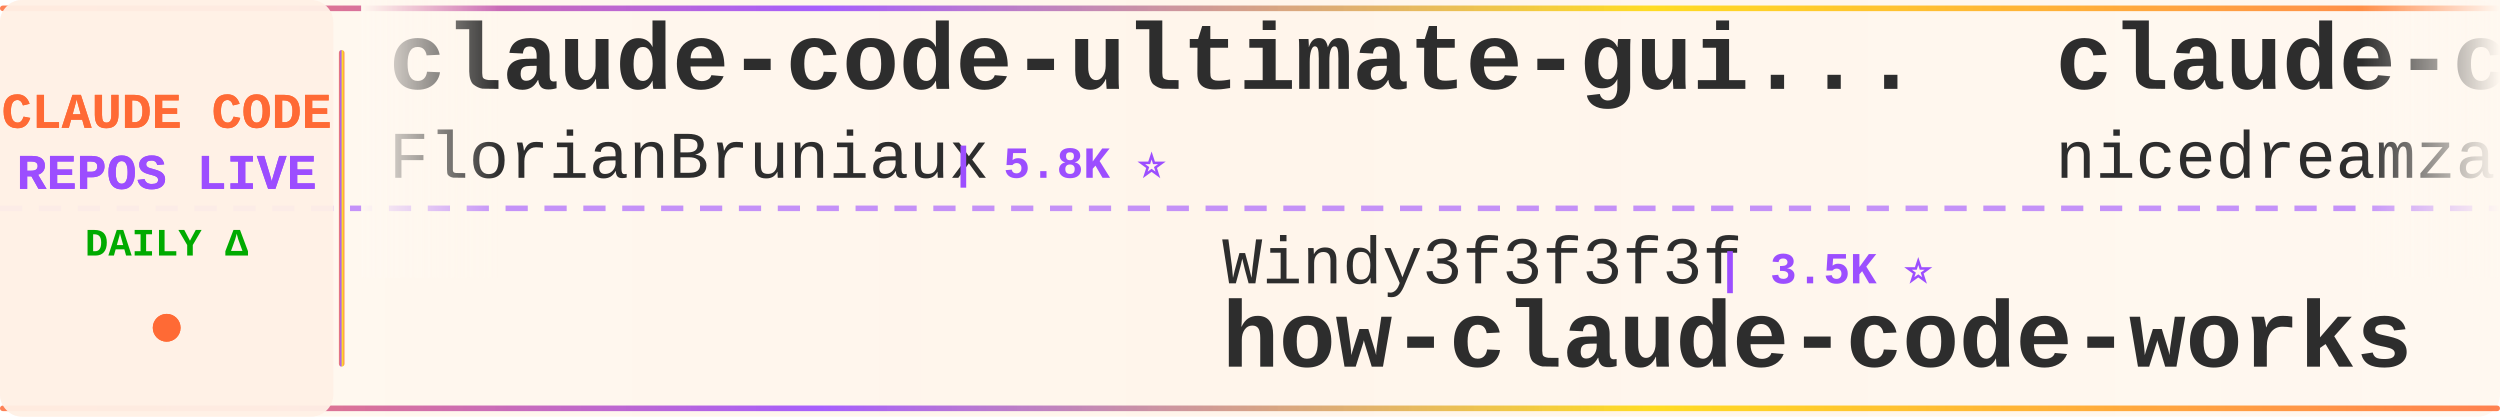
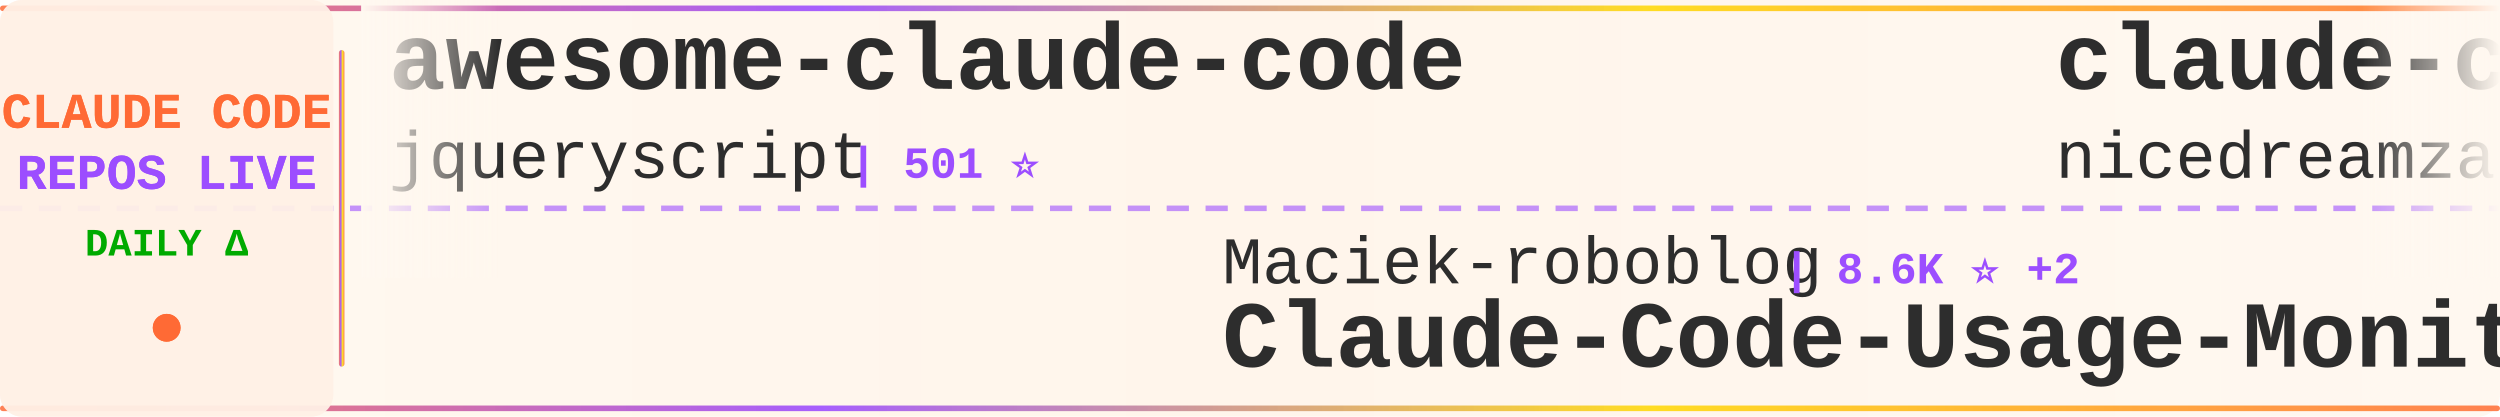
<svg xmlns="http://www.w3.org/2000/svg" width="900" height="150">
  <defs>
    <linearGradient id="tickerBg" x1="0%" y1="0%" x2="100%" y2="0%">
      <stop offset="0%" style="stop-color:#fff8f0;stop-opacity:0.98" />
      <stop offset="50%" style="stop-color:#fff5eb;stop-opacity:1" />
      <stop offset="100%" style="stop-color:#fff8f0;stop-opacity:0.98" />
    </linearGradient>
    <linearGradient id="borderGrad" x1="0%" y1="0%" x2="100%" y2="0%">
      <stop offset="0%" style="stop-color:#FF6B35;stop-opacity:0.85">
        <animate attributeName="stop-opacity" values="0.85;1;0.85" dur="2s" repeatCount="indefinite" />
      </stop>
      <stop offset="33%" style="stop-color:#9C4EFF;stop-opacity:0.9">
        <animate attributeName="stop-opacity" values="0.9;1;0.9" dur="2.2s" repeatCount="indefinite" />
      </stop>
      <stop offset="66%" style="stop-color:#FFD700;stop-opacity:0.85">
        <animate attributeName="stop-opacity" values="0.85;1;0.85" dur="1.8s" repeatCount="indefinite" />
      </stop>
      <stop offset="100%" style="stop-color:#FF6B35;stop-opacity:0.85">
        <animate attributeName="stop-opacity" values="0.85;1;0.85" dur="2s" repeatCount="indefinite" />
      </stop>
    </linearGradient>
    <filter id="textGlow">
      <feGaussianBlur stdDeviation="0.15" result="coloredBlur" />
      <feMerge>
        <feMergeNode in="coloredBlur" />
        <feMergeNode in="SourceGraphic" />
      </feMerge>
    </filter>
    <filter id="metricGlow">
      <feGaussianBlur stdDeviation="0.2" result="coloredBlur" />
      <feMerge>
        <feMergeNode in="coloredBlur" />
        <feMergeNode in="SourceGraphic" />
      </feMerge>
    </filter>
    <linearGradient id="leftFade" x1="0%" y1="0%" x2="100%" y2="0%">
      <stop offset="0%" style="stop-color:#fff8f0;stop-opacity:1" />
      <stop offset="100%" style="stop-color:#fff8f0;stop-opacity:0" />
    </linearGradient>
    <linearGradient id="rightFade" x1="0%" y1="0%" x2="100%" y2="0%">
      <stop offset="0%" style="stop-color:#fff8f0;stop-opacity:0" />
      <stop offset="100%" style="stop-color:#fff8f0;stop-opacity:1" />
    </linearGradient>
  </defs>
  <rect width="900" height="150" fill="url(#tickerBg)" rx="8" />
  <rect x="0" y="2" width="900" height="2" fill="url(#borderGrad)" rx="1" />
  <rect x="0" y="146" width="900" height="2" fill="url(#borderGrad)" rx="1" />
  <line x1="0" y1="75" x2="900" y2="75" stroke="#9C4EFF" stroke-width="2" stroke-dasharray="8 6" opacity="0.6" />
  <rect x="0" y="0" width="120" height="150" fill="#fff0e6" opacity="0.95" rx="8" />
  <text x="60" y="46" font-family="'Courier New', monospace" font-size="18" font-weight="bold" fill="#FF6B35" text-anchor="middle" filter="url(#textGlow)">
    CLAUDE CODE
  </text>
  <text x="60" y="68" font-family="'Courier New', monospace" font-size="18" font-weight="bold" fill="#9C4EFF" text-anchor="middle" filter="url(#textGlow)">
    REPOS LIVE
  </text>
  <text x="60" y="92" font-family="'Courier New', monospace" font-size="14" font-weight="bold" fill="#00aa00" text-anchor="middle">
    DAILY Δ
  </text>
  <circle cx="60" cy="118" r="5" fill="#FF6B35" filter="url(#metricGlow)">
    <animate attributeName="r" values="4;6;4" dur="1.5s" repeatCount="indefinite" />
    <animate attributeName="opacity" values="0.6;1;0.6" dur="1.5s" repeatCount="indefinite" />
  </circle>
  <rect x="122" y="18" width="2" height="114" fill="url(#borderGrad)" rx="1" />
  <clipPath id="tickerClip">
    <rect x="130" y="0" width="770" height="150" />
  </clipPath>
  <g clip-path="url(#tickerClip)">
    <g id="tickerItems">
      <animateTransform attributeName="transform" attributeType="XML" type="translate" from="0 0" to="-3000 0" dur="54s" repeatCount="indefinite" />
      <g transform="translate(0, 0)">
-         <text x="140" y="32" font-family="'Courier New', monospace" font-size="34" font-weight="bold" fill="#2d2d2d">claude-code-ultimate-gui...</text>
-         <text x="140" y="64" font-family="'Courier New', monospace" font-size="24" font-weight="normal" fill="#2d2d2d" opacity="1.0">FlorianBruniaux</text>
-         <text x="342" y="64" font-family="'Courier New', monospace" font-size="16" font-weight="bold" fill="#9C4EFF"> | 5.8K ⭐</text>
+         <text x="140" y="32" font-family="'Courier New', monospace" font-size="34" font-weight="bold" fill="#2d2d2d">awesome-claude-code</text>
+         <text x="140" y="64" font-family="'Courier New', monospace" font-size="24" font-weight="normal" fill="#2d2d2d" opacity="1.0">jqueryscript</text>
+         <text x="306" y="64" font-family="'Courier New', monospace" font-size="16" font-weight="bold" fill="#9C4EFF"> | 501 ⭐</text>
      </g>
      <g transform="translate(300, 0)">
-         <text x="140" y="102" font-family="'Courier New', monospace" font-size="24" font-weight="normal" fill="#2d2d2d" opacity="1.0">Windy3f3f3f3f</text>
-         <text x="318" y="102" font-family="'Courier New', monospace" font-size="16" font-weight="bold" fill="#9C4EFF"> | 3.5K ⭐</text>
-         <text x="140" y="132" font-family="'Courier New', monospace" font-size="34" font-weight="bold" fill="#2d2d2d">how-claude-code-works</text>
+         <text x="140" y="102" font-family="'Courier New', monospace" font-size="24" font-weight="normal" fill="#2d2d2d" opacity="1.0">Maciek-roboblog</text>
+         <text x="342" y="102" font-family="'Courier New', monospace" font-size="16" font-weight="bold" fill="#9C4EFF"> | 8.6K ⭐ +2</text>
+         <text x="140" y="132" font-family="'Courier New', monospace" font-size="34" font-weight="bold" fill="#2d2d2d">Claude-Code-Usage-Monito...</text>
      </g>
      <g transform="translate(600, 0)">
        <text x="140" y="32" font-family="'Courier New', monospace" font-size="34" font-weight="bold" fill="#2d2d2d">claude-code-local</text>
        <text x="140" y="64" font-family="'Courier New', monospace" font-size="24" font-weight="normal" fill="#2d2d2d" opacity="1.0">nicedreamzapp</text>
-         <text x="318" y="64" font-family="'Courier New', monospace" font-size="16" font-weight="bold" fill="#9C4EFF"> | 3.2K ⭐</text>
+         <text x="318" y="64" font-family="'Courier New', monospace" font-size="16" font-weight="bold" fill="#9C4EFF"> | 3.2K ⭐ +1</text>
      </g>
      <g transform="translate(900, 0)">
-         <text x="140" y="102" font-family="'Courier New', monospace" font-size="24" font-weight="normal" fill="#2d2d2d" opacity="1.0">Alishahryar1</text>
-         <text x="306" y="102" font-family="'Courier New', monospace" font-size="16" font-weight="bold" fill="#9C4EFF"> | 46.1K ⭐ +19</text>
-         <text x="140" y="132" font-family="'Courier New', monospace" font-size="34" font-weight="bold" fill="#2d2d2d">free-claude-code</text>
+         <text x="140" y="102" font-family="'Courier New', monospace" font-size="24" font-weight="normal" fill="#2d2d2d" opacity="1.0">fazxes</text>
+         <text x="234" y="102" font-family="'Courier New', monospace" font-size="16" font-weight="bold" fill="#9C4EFF"> | 231 ⭐</text>
+         <text x="140" y="132" font-family="'Courier New', monospace" font-size="34" font-weight="bold" fill="#2d2d2d">Claude-code</text>
      </g>
      <g transform="translate(1200, 0)">
-         <text x="140" y="32" font-family="'Courier New', monospace" font-size="34" font-weight="bold" fill="#2d2d2d">claude-code-book</text>
-         <text x="140" y="64" font-family="'Courier New', monospace" font-size="24" font-weight="normal" fill="#2d2d2d" opacity="1.0">lintsinghua</text>
-         <text x="294" y="64" font-family="'Courier New', monospace" font-size="16" font-weight="bold" fill="#9C4EFF"> | 4.1K ⭐</text>
+         <text x="140" y="32" font-family="'Courier New', monospace" font-size="34" font-weight="bold" fill="#2d2d2d">claude-code-tudou</text>
+         <text x="140" y="64" font-family="'Courier New', monospace" font-size="24" font-weight="normal" fill="#2d2d2d" opacity="1.0">AICoderTudou</text>
+         <text x="306" y="64" font-family="'Courier New', monospace" font-size="16" font-weight="bold" fill="#9C4EFF"> | 496 ⭐</text>
      </g>
      <g transform="translate(1500, 0)">
-         <text x="140" y="102" font-family="'Courier New', monospace" font-size="24" font-weight="normal" fill="#2d2d2d" opacity="1.0">AICoderTudou</text>
-         <text x="306" y="102" font-family="'Courier New', monospace" font-size="16" font-weight="bold" fill="#9C4EFF"> | 496 ⭐</text>
-         <text x="140" y="132" font-family="'Courier New', monospace" font-size="34" font-weight="bold" fill="#2d2d2d">claude-code-tudou</text>
+         <text x="140" y="102" font-family="'Courier New', monospace" font-size="24" font-weight="normal" fill="#2d2d2d" opacity="1.0">LING71671</text>
+         <text x="270" y="102" font-family="'Courier New', monospace" font-size="16" font-weight="bold" fill="#9C4EFF"> | 944 ⭐</text>
+         <text x="140" y="132" font-family="'Courier New', monospace" font-size="34" font-weight="bold" fill="#2d2d2d">Open-ClaudeCode</text>
      </g>
      <g transform="translate(1800, 0)">
-         <text x="140" y="32" font-family="'Courier New', monospace" font-size="34" font-weight="bold" fill="#2d2d2d">claude-coder</text>
-         <text x="140" y="64" font-family="'Courier New', monospace" font-size="24" font-weight="normal" fill="#2d2d2d" opacity="1.0">kodu-ai</text>
-         <text x="246" y="64" font-family="'Courier New', monospace" font-size="16" font-weight="bold" fill="#9C4EFF"> | 5.2K ⭐ -1</text>
+         <text x="140" y="32" font-family="'Courier New', monospace" font-size="34" font-weight="bold" fill="#2d2d2d">claude-code-harness</text>
+         <text x="140" y="64" font-family="'Courier New', monospace" font-size="24" font-weight="normal" fill="#2d2d2d" opacity="1.0">Chachamaru127</text>
+         <text x="318" y="64" font-family="'Courier New', monospace" font-size="16" font-weight="bold" fill="#9C4EFF"> | 3.1K ⭐ -1</text>
      </g>
      <g transform="translate(2100, 0)">
-         <text x="140" y="102" font-family="'Courier New', monospace" font-size="24" font-weight="normal" fill="#2d2d2d" opacity="1.0">OneRedOak</text>
-         <text x="270" y="102" font-family="'Courier New', monospace" font-size="16" font-weight="bold" fill="#9C4EFF"> | 3.9K ⭐</text>
-         <text x="140" y="132" font-family="'Courier New', monospace" font-size="34" font-weight="bold" fill="#2d2d2d">claude-code-workflows</text>
+         <text x="140" y="102" font-family="'Courier New', monospace" font-size="24" font-weight="normal" fill="#2d2d2d" opacity="1.0">oboard</text>
+         <text x="234" y="102" font-family="'Courier New', monospace" font-size="16" font-weight="bold" fill="#9C4EFF"> | 3.3K ⭐</text>
+         <text x="140" y="132" font-family="'Courier New', monospace" font-size="34" font-weight="bold" fill="#2d2d2d">claude-code-rev</text>
      </g>
      <g transform="translate(2400, 0)">
-         <text x="140" y="32" font-family="'Courier New', monospace" font-size="34" font-weight="bold" fill="#2d2d2d">claude-code-harness</text>
-         <text x="140" y="64" font-family="'Courier New', monospace" font-size="24" font-weight="normal" fill="#2d2d2d" opacity="1.0">Chachamaru127</text>
-         <text x="318" y="64" font-family="'Courier New', monospace" font-size="16" font-weight="bold" fill="#9C4EFF"> | 3.1K ⭐ +1</text>
+         <text x="140" y="32" font-family="'Courier New', monospace" font-size="34" font-weight="bold" fill="#2d2d2d">free-claude-code</text>
+         <text x="140" y="64" font-family="'Courier New', monospace" font-size="24" font-weight="normal" fill="#2d2d2d" opacity="1.0">Alishahryar1</text>
+         <text x="306" y="64" font-family="'Courier New', monospace" font-size="16" font-weight="bold" fill="#9C4EFF"> | 46.1K ⭐ +19</text>
      </g>
      <g transform="translate(2700, 0)">
-         <text x="140" y="102" font-family="'Courier New', monospace" font-size="24" font-weight="normal" fill="#2d2d2d" opacity="1.0">hangsman</text>
-         <text x="258" y="102" font-family="'Courier New', monospace" font-size="16" font-weight="bold" fill="#9C4EFF"> | 791 ⭐</text>
-         <text x="140" y="132" font-family="'Courier New', monospace" font-size="34" font-weight="bold" fill="#2d2d2d">claude-code-source</text>
+         <text x="140" y="102" font-family="'Courier New', monospace" font-size="24" font-weight="normal" fill="#2d2d2d" opacity="1.0">Cranot</text>
+         <text x="234" y="102" font-family="'Courier New', monospace" font-size="16" font-weight="bold" fill="#9C4EFF"> | 2.9K ⭐</text>
+         <text x="140" y="132" font-family="'Courier New', monospace" font-size="34" font-weight="bold" fill="#2d2d2d">claude-code-guide</text>
      </g>
      <g transform="translate(3000, 0)">
-         <text x="140" y="32" font-family="'Courier New', monospace" font-size="34" font-weight="bold" fill="#2d2d2d">claude-code-ultimate-gui...</text>
-         <text x="140" y="64" font-family="'Courier New', monospace" font-size="24" font-weight="normal" fill="#2d2d2d" opacity="1.0">FlorianBruniaux</text>
-         <text x="342" y="64" font-family="'Courier New', monospace" font-size="16" font-weight="bold" fill="#9C4EFF"> | 5.8K ⭐</text>
+         <text x="140" y="32" font-family="'Courier New', monospace" font-size="34" font-weight="bold" fill="#2d2d2d">awesome-claude-code</text>
+         <text x="140" y="64" font-family="'Courier New', monospace" font-size="24" font-weight="normal" fill="#2d2d2d" opacity="1.0">jqueryscript</text>
+         <text x="306" y="64" font-family="'Courier New', monospace" font-size="16" font-weight="bold" fill="#9C4EFF"> | 501 ⭐</text>
      </g>
      <g transform="translate(3300, 0)">
-         <text x="140" y="102" font-family="'Courier New', monospace" font-size="24" font-weight="normal" fill="#2d2d2d" opacity="1.0">Windy3f3f3f3f</text>
-         <text x="318" y="102" font-family="'Courier New', monospace" font-size="16" font-weight="bold" fill="#9C4EFF"> | 3.5K ⭐</text>
-         <text x="140" y="132" font-family="'Courier New', monospace" font-size="34" font-weight="bold" fill="#2d2d2d">how-claude-code-works</text>
+         <text x="140" y="102" font-family="'Courier New', monospace" font-size="24" font-weight="normal" fill="#2d2d2d" opacity="1.0">Maciek-roboblog</text>
+         <text x="342" y="102" font-family="'Courier New', monospace" font-size="16" font-weight="bold" fill="#9C4EFF"> | 8.6K ⭐ +2</text>
+         <text x="140" y="132" font-family="'Courier New', monospace" font-size="34" font-weight="bold" fill="#2d2d2d">Claude-Code-Usage-Monito...</text>
      </g>
      <g transform="translate(3600, 0)">
        <text x="140" y="32" font-family="'Courier New', monospace" font-size="34" font-weight="bold" fill="#2d2d2d">claude-code-local</text>
        <text x="140" y="64" font-family="'Courier New', monospace" font-size="24" font-weight="normal" fill="#2d2d2d" opacity="1.0">nicedreamzapp</text>
-         <text x="318" y="64" font-family="'Courier New', monospace" font-size="16" font-weight="bold" fill="#9C4EFF"> | 3.2K ⭐</text>
+         <text x="318" y="64" font-family="'Courier New', monospace" font-size="16" font-weight="bold" fill="#9C4EFF"> | 3.2K ⭐ +1</text>
      </g>
      <g transform="translate(3900, 0)">
-         <text x="140" y="102" font-family="'Courier New', monospace" font-size="24" font-weight="normal" fill="#2d2d2d" opacity="1.0">Alishahryar1</text>
-         <text x="306" y="102" font-family="'Courier New', monospace" font-size="16" font-weight="bold" fill="#9C4EFF"> | 46.1K ⭐ +19</text>
-         <text x="140" y="132" font-family="'Courier New', monospace" font-size="34" font-weight="bold" fill="#2d2d2d">free-claude-code</text>
+         <text x="140" y="102" font-family="'Courier New', monospace" font-size="24" font-weight="normal" fill="#2d2d2d" opacity="1.0">fazxes</text>
+         <text x="234" y="102" font-family="'Courier New', monospace" font-size="16" font-weight="bold" fill="#9C4EFF"> | 231 ⭐</text>
+         <text x="140" y="132" font-family="'Courier New', monospace" font-size="34" font-weight="bold" fill="#2d2d2d">Claude-code</text>
      </g>
    </g>
  </g>
  <rect x="130" y="0" width="50" height="100" fill="url(#leftFade)" />
  <rect x="850" y="0" width="50" height="100" fill="url(#rightFade)" />
</svg>
